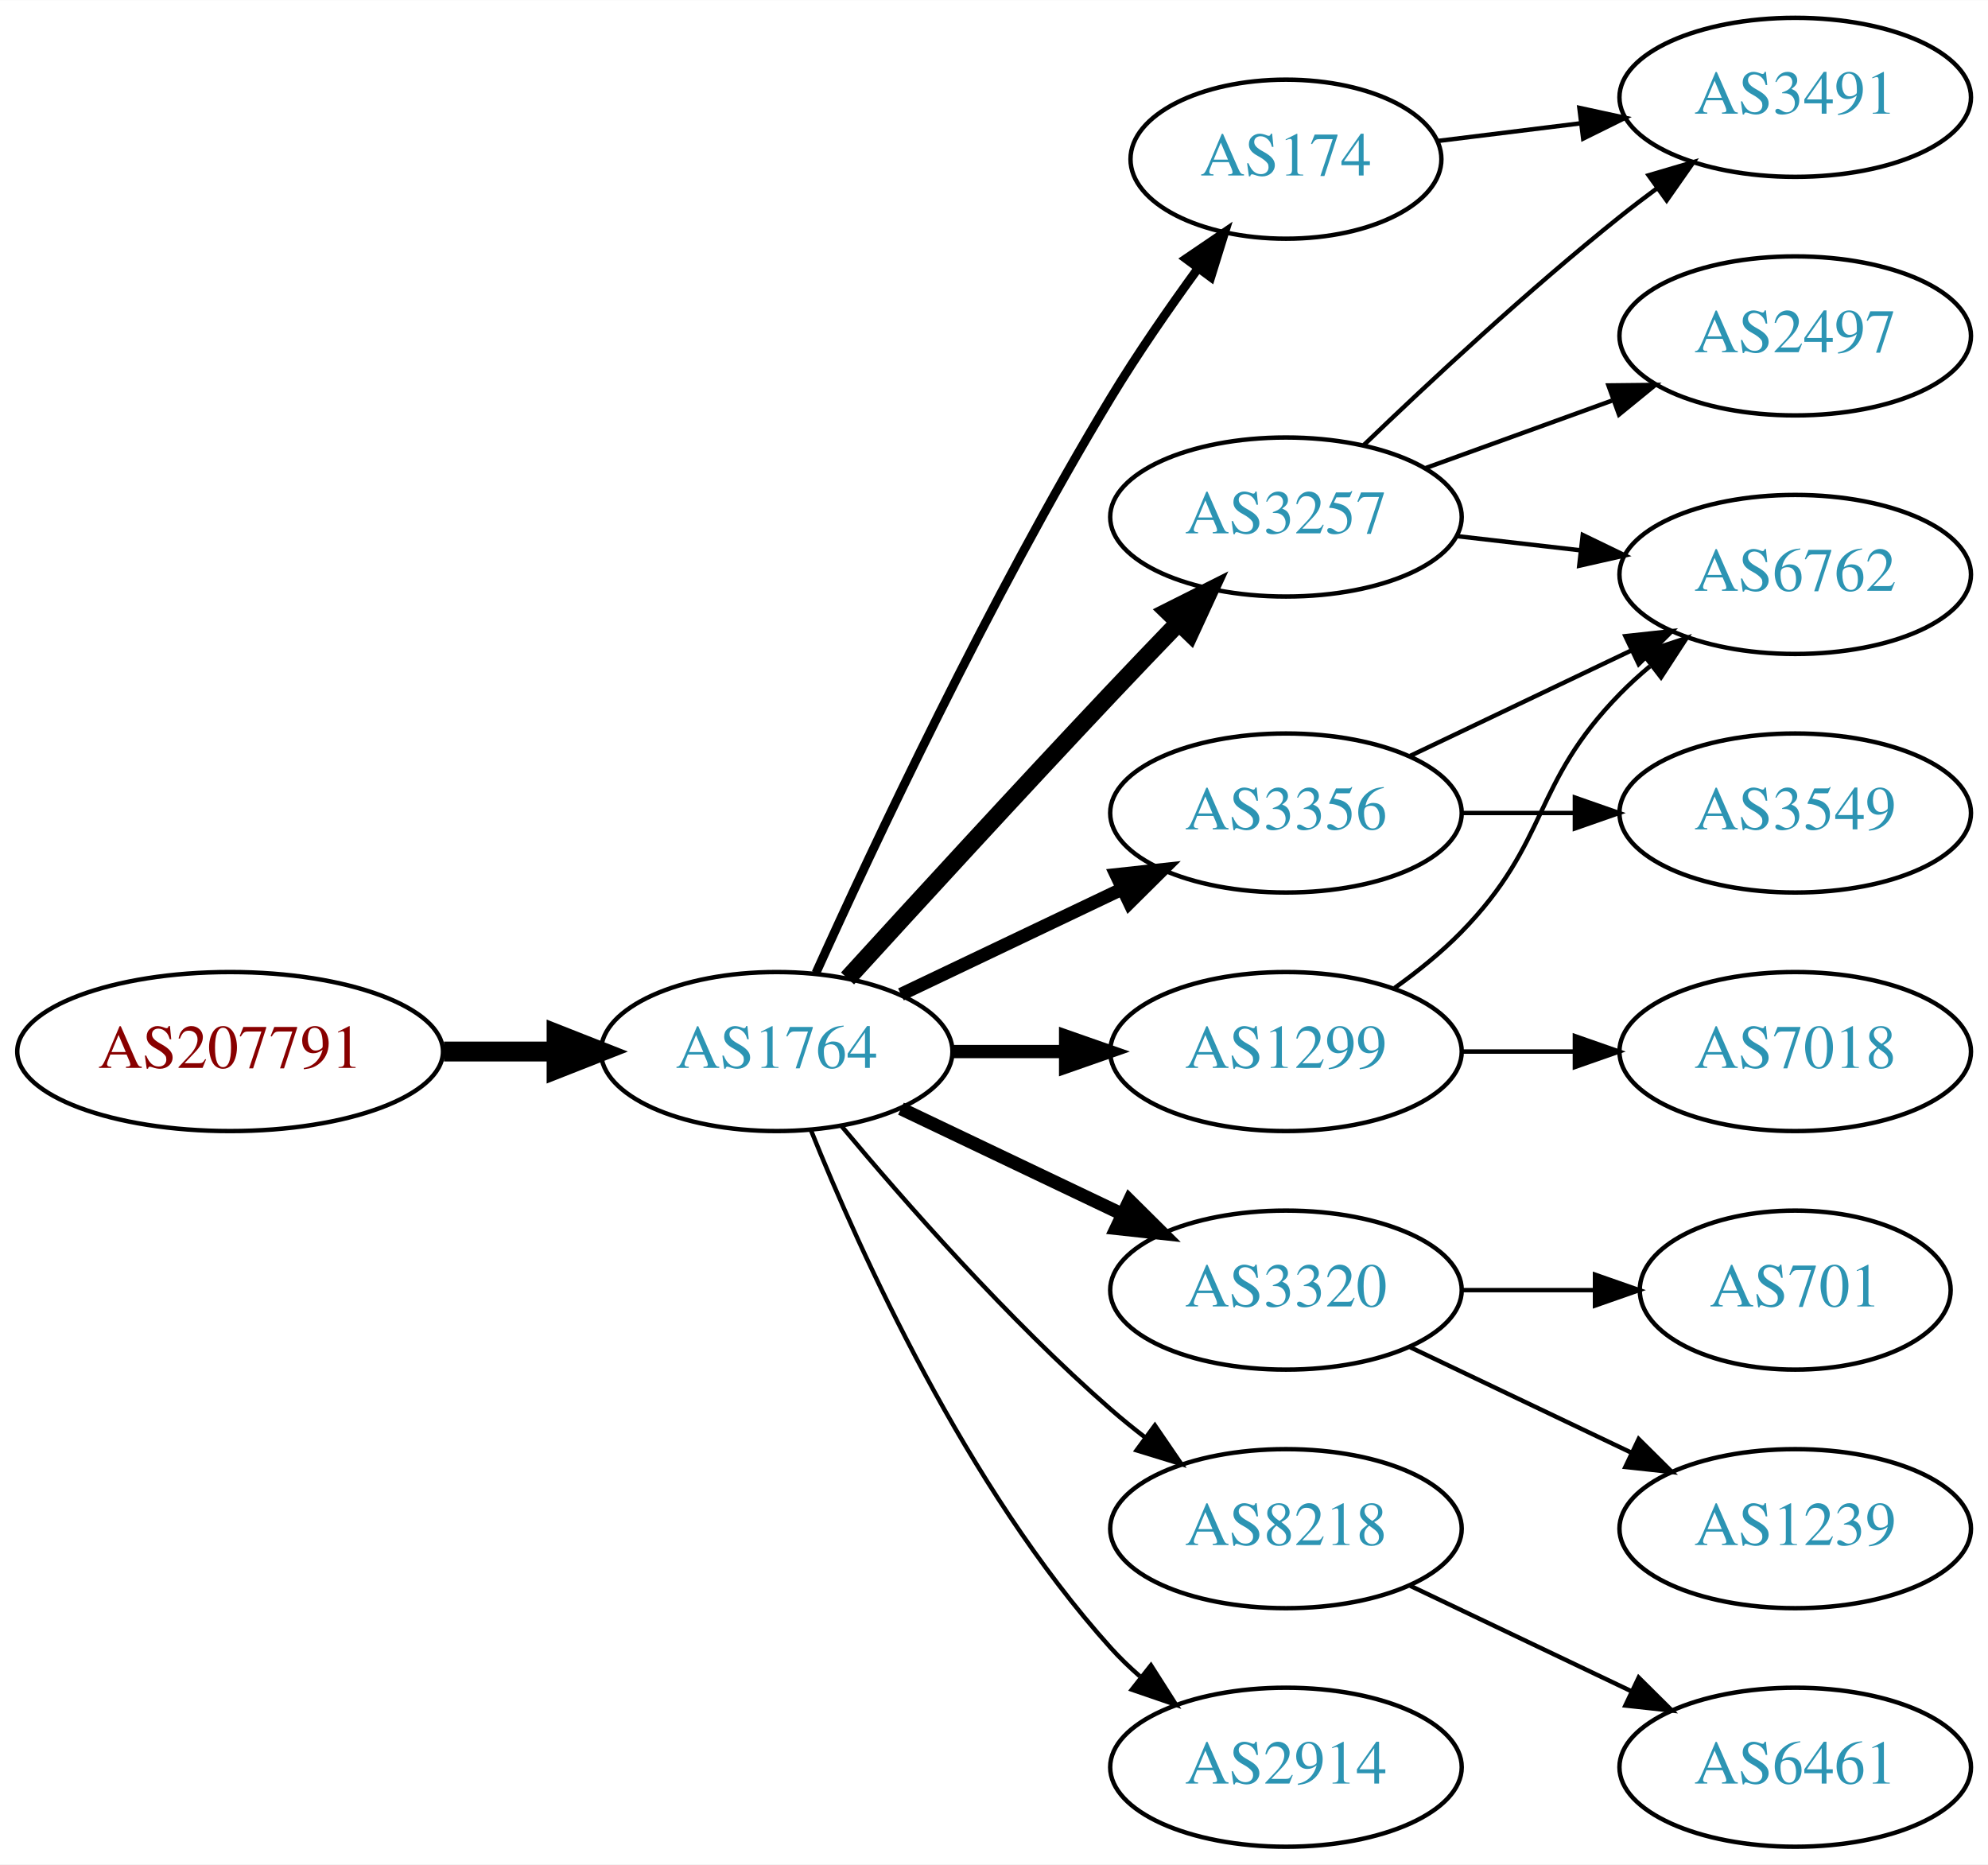
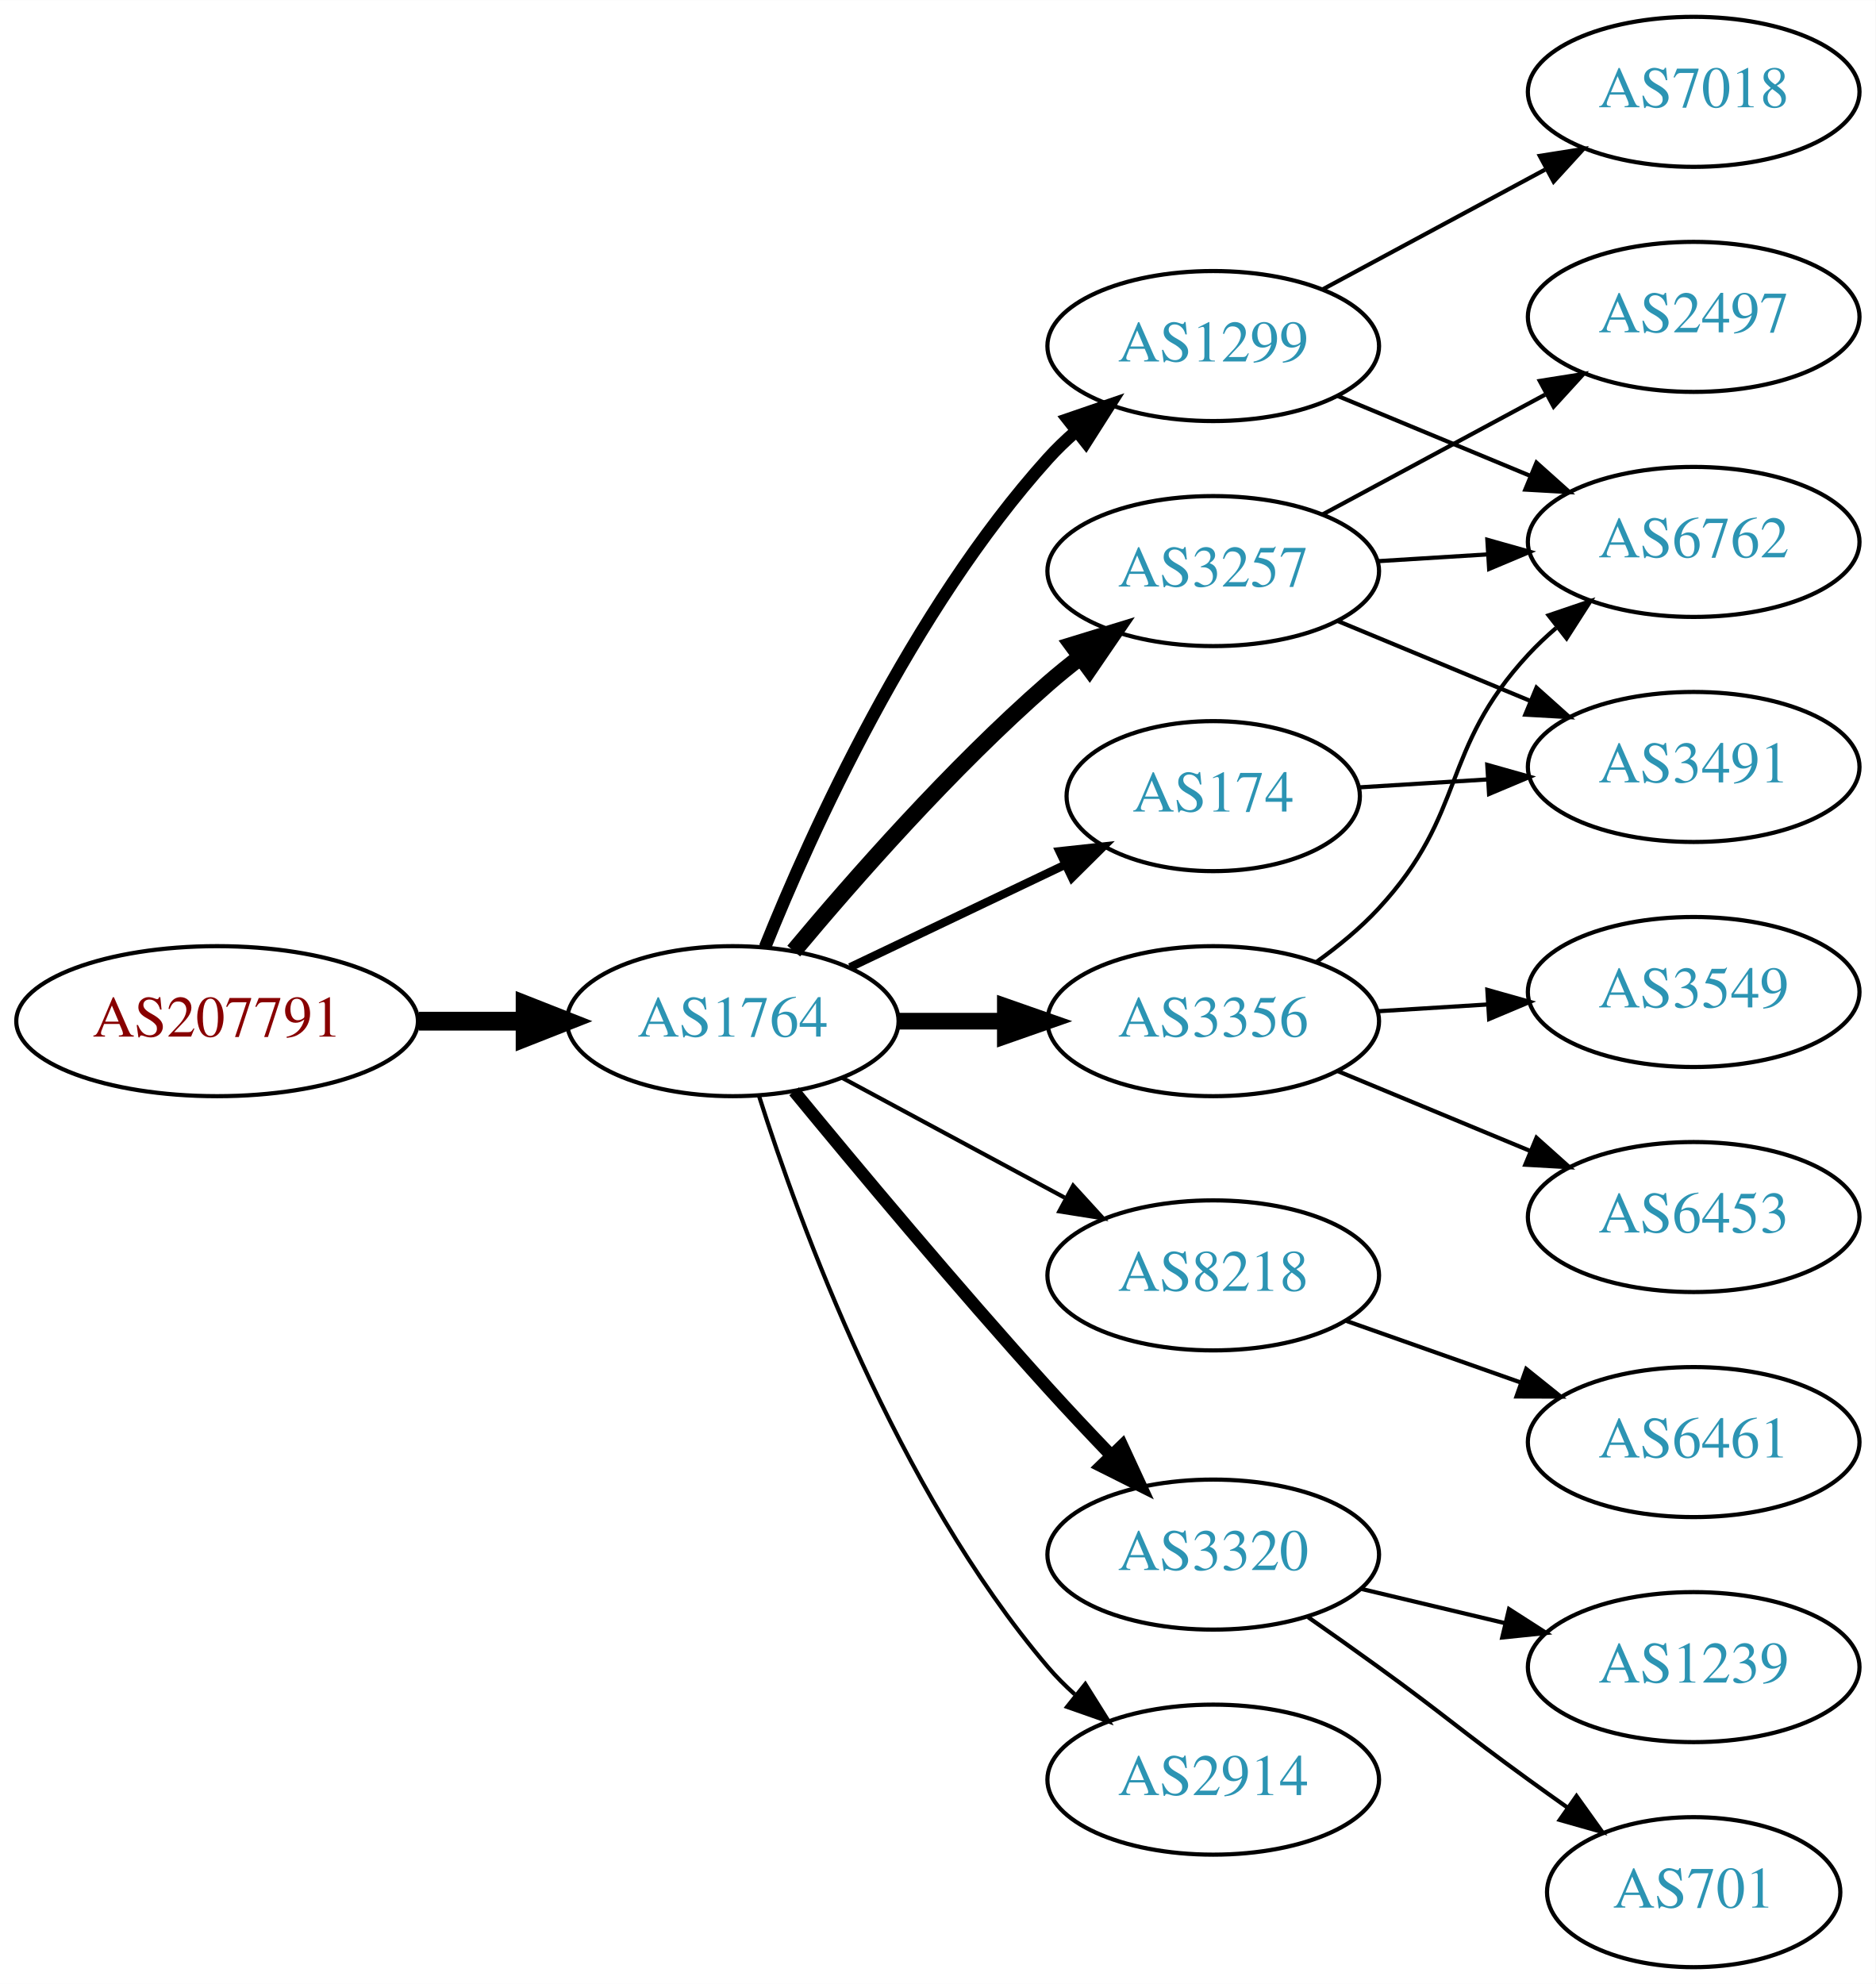
- <svg xmlns="http://www.w3.org/2000/svg" xmlns:xlink="http://www.w3.org/1999/xlink" width="450pt" height="422pt" viewBox="0.00 0.00 450.07 422.00">
-   <g id="graph0" class="graph" transform="scale(1 1) rotate(0) translate(4 418)">
-     <polygon fill="white" stroke="none" points="-4,4 -4,-418 446.07,-418 446.07,4 -4,4" />
+ <svg xmlns="http://www.w3.org/2000/svg" xmlns:xlink="http://www.w3.org/1999/xlink" width="450pt" height="476pt" viewBox="0.00 0.00 450.07 476.00">
+   <g id="graph0" class="graph" transform="scale(1 1) rotate(0) translate(4 472)">
+     <polygon fill="white" stroke="none" points="-4,4 -4,-472 446.07,-472 446.07,4 -4,4" />
    <g id="node1" class="node">
      <g id="a_node1">
        <a xlink:href="/asn/207791" xlink:title="AS207791 ~ NTB SOLUTIONS GmbH [AT]">
-           <ellipse fill="#ffffff" stroke="black" cx="48.096" cy="-180" rx="48.192" ry="18" />
-           <text text-anchor="middle" x="48.096" y="-176.3" font-family="Times,serif" font-size="14.00" fill="#880000">AS207791</text>
+           <ellipse fill="#ffffff" stroke="black" cx="48.096" cy="-227" rx="48.192" ry="18" />
+           <text text-anchor="middle" x="48.096" y="-223.3" font-family="Times,serif" font-size="14.00" fill="#880000">AS207791</text>
        </a>
      </g>
    </g>
    <g id="node2" class="node">
      <g id="a_node2">
        <a xlink:href="/asn/1764" xlink:title="AS1764 ~ NEXTLAYER-AS [AT]">
-           <ellipse fill="#ffffff" stroke="black" cx="171.838" cy="-180" rx="39.794" ry="18" />
-           <text text-anchor="middle" x="171.838" y="-176.3" font-family="Times,serif" font-size="14.00" fill="#2c94b3">AS1764</text>
+           <ellipse fill="#ffffff" stroke="black" cx="171.838" cy="-227" rx="39.794" ry="18" />
+           <text text-anchor="middle" x="171.838" y="-223.3" font-family="Times,serif" font-size="14.00" fill="#2c94b3">AS1764</text>
        </a>
      </g>
    </g>
    <g id="edge1" class="edge">
-       <path fill="none" stroke="black" stroke-width="4.5" d="M96.513,-180C104.867,-180 113.577,-180 121.969,-180" />
-       <polygon fill="black" stroke="black" stroke-width="4.5" points="122.004,-183.938 132.004,-180 122.004,-176.063 122.004,-183.938" />
+       <path fill="none" stroke="black" stroke-width="4.5" d="M96.513,-227C104.867,-227 113.577,-227 121.969,-227" />
+       <polygon fill="black" stroke="black" stroke-width="4.5" points="122.004,-230.938 132.004,-227 122.004,-223.063 122.004,-230.938" />
    </g>
    <g id="node3" class="node">
      <g id="a_node3">
-         <a xlink:href="/asn/174" xlink:title="AS174 ~ Cogent Communications [US]">
-           <ellipse fill="#ffffff" stroke="black" cx="287.131" cy="-382" rx="35.194" ry="18" />
-           <text text-anchor="middle" x="287.131" y="-378.3" font-family="Times,serif" font-size="14.00" fill="#2c94b3">AS174</text>
+         <a xlink:href="/asn/1299" xlink:title="AS1299 ~ Telia Carrier [EU]">
+           <ellipse fill="#ffffff" stroke="black" cx="287.131" cy="-389" rx="39.794" ry="18" />
+           <text text-anchor="middle" x="287.131" y="-385.3" font-family="Times,serif" font-size="14.00" fill="#2c94b3">AS1299</text>
        </a>
      </g>
    </g>
    <g id="edge2" class="edge">
-       <path fill="none" stroke="black" stroke-width="2" d="M180.725,-197.785C193.503,-226.06 220.072,-282.697 247.484,-328 253.455,-337.867 260.66,-348.267 267.223,-357.278" />
-       <polygon fill="black" stroke="black" stroke-width="2" points="264.495,-359.475 273.258,-365.429 270.121,-355.31 264.495,-359.475" />
+       <path fill="none" stroke="black" stroke-width="3" d="M179.586,-244.787C190.637,-272.243 214.69,-325.578 247.484,-362 249.487,-364.224 251.706,-366.363 254.038,-368.397" />
+       <polygon fill="black" stroke="black" stroke-width="3" points="252.236,-371.433 262.257,-374.873 256.569,-365.935 252.236,-371.433" />
    </g>
    <g id="node4" class="node">
      <g id="a_node4">
-         <a xlink:href="/asn/3356" xlink:title="AS3356 ~ Level 3 Parent, LLC [US]">
-           <ellipse fill="#ffffff" stroke="black" cx="287.131" cy="-234" rx="39.794" ry="18" />
-           <text text-anchor="middle" x="287.131" y="-230.3" font-family="Times,serif" font-size="14.00" fill="#2c94b3">AS3356</text>
+         <a xlink:href="/asn/3257" xlink:title="AS3257 ~ GTT [DE]">
+           <ellipse fill="#ffffff" stroke="black" cx="287.131" cy="-335" rx="39.794" ry="18" />
+           <text text-anchor="middle" x="287.131" y="-331.3" font-family="Times,serif" font-size="14.00" fill="#2c94b3">AS3257</text>
        </a>
      </g>
    </g>
    <g id="edge3" class="edge">
-       <path fill="none" stroke="black" stroke-width="3" d="M199.974,-192.934C214.968,-200.081 233.789,-209.052 250.013,-216.785" />
-       <polygon fill="black" stroke="black" stroke-width="3" points="248.683,-220.028 259.216,-221.171 251.695,-213.709 248.683,-220.028" />
+       <path fill="none" stroke="black" stroke-width="4" d="M186.468,-243.817C200.751,-260.929 224.297,-287.745 247.484,-308 249.95,-310.154 252.589,-312.294 255.286,-314.372" />
+       <polygon fill="black" stroke="black" stroke-width="4" points="253.311,-317.264 263.44,-320.37 257.459,-311.625 253.311,-317.264" />
    </g>
    <g id="node5" class="node">
      <g id="a_node5">
-         <a xlink:href="/asn/1299" xlink:title="AS1299 ~ Telia Carrier [EU]">
-           <ellipse fill="#ffffff" stroke="black" cx="287.131" cy="-180" rx="39.794" ry="18" />
-           <text text-anchor="middle" x="287.131" y="-176.3" font-family="Times,serif" font-size="14.00" fill="#2c94b3">AS1299</text>
+         <a xlink:href="/asn/3356" xlink:title="AS3356 ~ Level 3 Parent, LLC [US]">
+           <ellipse fill="#ffffff" stroke="black" cx="287.131" cy="-227" rx="39.794" ry="18" />
+           <text text-anchor="middle" x="287.131" y="-223.3" font-family="Times,serif" font-size="14.00" fill="#2c94b3">AS3356</text>
        </a>
      </g>
    </g>
    <g id="edge4" class="edge">
-       <path fill="none" stroke="black" stroke-width="3" d="M211.51,-180C219.713,-180 228.477,-180 237.009,-180" />
-       <polygon fill="black" stroke="black" stroke-width="3" points="237.248,-183.5 247.248,-180 237.248,-176.5 237.248,-183.5" />
+       <path fill="none" stroke="black" stroke-width="4" d="M211.51,-227C219.713,-227 228.477,-227 237.009,-227" />
+       <polygon fill="black" stroke="black" stroke-width="4" points="237.248,-230.5 247.248,-227 237.248,-223.5 237.248,-230.5" />
    </g>
    <g id="node6" class="node">
      <g id="a_node6">
-         <a xlink:href="/asn/3320" xlink:title="AS3320 ~ DTAG [DE]">
-           <ellipse fill="#ffffff" stroke="black" cx="287.131" cy="-126" rx="39.794" ry="18" />
-           <text text-anchor="middle" x="287.131" y="-122.3" font-family="Times,serif" font-size="14.00" fill="#2c94b3">AS3320</text>
+         <a xlink:href="/asn/174" xlink:title="AS174 ~ Cogent Communications [US]">
+           <ellipse fill="#ffffff" stroke="black" cx="287.131" cy="-281" rx="35.194" ry="18" />
+           <text text-anchor="middle" x="287.131" y="-277.3" font-family="Times,serif" font-size="14.00" fill="#2c94b3">AS174</text>
        </a>
      </g>
    </g>
    <g id="edge5" class="edge">
-       <path fill="none" stroke="black" stroke-width="3" d="M199.974,-167.066C214.968,-159.919 233.789,-150.948 250.013,-143.215" />
-       <polygon fill="black" stroke="black" stroke-width="3" points="251.695,-146.291 259.216,-138.829 248.683,-139.972 251.695,-146.291" />
+       <path fill="none" stroke="black" stroke-width="2" d="M199.974,-239.934C215.406,-247.29 234.892,-256.577 251.427,-264.459" />
+       <polygon fill="black" stroke="black" stroke-width="2" points="250.236,-267.768 260.769,-268.911 253.247,-261.449 250.236,-267.768" />
    </g>
    <g id="node7" class="node">
      <g id="a_node7">
-         <a xlink:href="/asn/3257" xlink:title="AS3257 ~ GTT [DE]">
-           <ellipse fill="#ffffff" stroke="black" cx="287.131" cy="-301" rx="39.794" ry="18" />
-           <text text-anchor="middle" x="287.131" y="-297.3" font-family="Times,serif" font-size="14.00" fill="#2c94b3">AS3257</text>
+         <a xlink:href="/asn/8218" xlink:title="AS8218 ~ legacy Neotelecoms [FR]">
+           <ellipse fill="#ffffff" stroke="black" cx="287.131" cy="-166" rx="39.794" ry="18" />
+           <text text-anchor="middle" x="287.131" y="-162.3" font-family="Times,serif" font-size="14.00" fill="#2c94b3">AS8218</text>
        </a>
      </g>
    </g>
    <g id="edge6" class="edge">
-       <path fill="none" stroke="black" stroke-width="4" d="M187.879,-196.55C202.875,-212.995 226.617,-238.885 247.484,-261 252.382,-266.191 257.673,-271.718 262.722,-276.955" />
-       <polygon fill="black" stroke="black" stroke-width="4" points="260.404,-279.593 269.872,-284.347 265.435,-274.726 260.404,-279.593" />
+       <path fill="none" stroke="black" d="M197.981,-213.462C213.712,-204.992 234.196,-193.963 251.458,-184.669" />
+       <polygon fill="black" stroke="black" points="253.52,-187.533 260.666,-179.711 250.202,-181.37 253.52,-187.533" />
    </g>
    <g id="node8" class="node">
      <g id="a_node8">
-         <a xlink:href="/asn/8218" xlink:title="AS8218 ~ legacy Neotelecoms [FR]">
-           <ellipse fill="#ffffff" stroke="black" cx="287.131" cy="-72" rx="39.794" ry="18" />
-           <text text-anchor="middle" x="287.131" y="-68.3" font-family="Times,serif" font-size="14.00" fill="#2c94b3">AS8218</text>
+         <a xlink:href="/asn/3320" xlink:title="AS3320 ~ DTAG [DE]">
+           <ellipse fill="#ffffff" stroke="black" cx="287.131" cy="-99" rx="39.794" ry="18" />
+           <text text-anchor="middle" x="287.131" y="-95.3" font-family="Times,serif" font-size="14.00" fill="#2c94b3">AS3320</text>
        </a>
      </g>
    </g>
    <g id="edge7" class="edge">
-       <path fill="none" stroke="black" d="M186.468,-163.183C200.751,-146.071 224.297,-119.255 247.484,-99 249.95,-96.846 252.589,-94.706 255.286,-92.628" />
-       <polygon fill="black" stroke="black" points="257.459,-95.375 263.44,-86.63 253.311,-89.736 257.459,-95.375" />
+       <path fill="none" stroke="black" stroke-width="3" d="M186.556,-210.181C201.297,-192.264 225.566,-163.206 247.484,-139 252.275,-133.71 257.52,-128.14 262.558,-122.894" />
+       <polygon fill="black" stroke="black" stroke-width="3" points="265.27,-125.125 269.715,-115.508 260.243,-120.254 265.27,-125.125" />
    </g>
    <g id="node9" class="node">
      <g id="a_node9">
        <a xlink:href="/asn/2914" xlink:title="AS2914 ~ NTT America, Inc. [US]">
-           <ellipse fill="#ffffff" stroke="black" cx="287.131" cy="-18" rx="39.794" ry="18" />
-           <text text-anchor="middle" x="287.131" y="-14.3" font-family="Times,serif" font-size="14.00" fill="#2c94b3">AS2914</text>
+           <ellipse fill="#ffffff" stroke="black" cx="287.131" cy="-45" rx="39.794" ry="18" />
+           <text text-anchor="middle" x="287.131" y="-41.3" font-family="Times,serif" font-size="14.00" fill="#2c94b3">AS2914</text>
        </a>
      </g>
    </g>
    <g id="edge8" class="edge">
-       <path fill="none" stroke="black" d="M179.586,-162.213C190.637,-134.757 214.69,-81.422 247.484,-45 249.487,-42.776 251.706,-40.637 254.038,-38.603" />
-       <polygon fill="black" stroke="black" points="256.569,-41.065 262.257,-32.127 252.236,-35.567 256.569,-41.065" />
+       <path fill="none" stroke="black" d="M178.139,-209.054C187.898,-178.314 211.101,-114.769 247.484,-72 249.423,-69.721 251.597,-67.542 253.898,-65.481" />
+       <polygon fill="black" stroke="black" points="256.436,-67.933 262.061,-58.955 252.065,-62.466 256.436,-67.933" />
+     </g>
+     <g id="node10" class="node">
+       <g id="a_node10">
+         <a xlink:href="/asn/7018" xlink:title="AS7018 ~ AT&amp;T Services, Inc. [US]">
+           <ellipse fill="#ffffff" stroke="black" cx="402.424" cy="-450" rx="39.794" ry="18" />
+           <text text-anchor="middle" x="402.424" y="-446.3" font-family="Times,serif" font-size="14.00" fill="#2c94b3">AS7018</text>
+         </a>
+       </g>
+     </g>
+     <g id="edge9" class="edge">
+       <path fill="none" stroke="black" d="M313.274,-402.538C329.005,-411.008 349.489,-422.037 366.751,-431.331" />
+       <polygon fill="black" stroke="black" points="365.495,-434.63 375.959,-436.289 368.813,-428.467 365.495,-434.63" />
+     </g>
+     <g id="node11" class="node">
+       <g id="a_node11">
+         <a xlink:href="/asn/6762" xlink:title="AS6762 ~ TELECOM ITALIA SPARKLE S.p.A. [IT]">
+           <ellipse fill="#ffffff" stroke="black" cx="402.424" cy="-342" rx="39.794" ry="18" />
+           <text text-anchor="middle" x="402.424" y="-338.3" font-family="Times,serif" font-size="14.00" fill="#2c94b3">AS6762</text>
+         </a>
+       </g>
+     </g>
+     <g id="edge10" class="edge">
+       <path fill="none" stroke="black" d="M317.013,-377.018C330.995,-371.218 347.976,-364.173 363.031,-357.928" />
+       <polygon fill="black" stroke="black" points="364.699,-361.025 372.595,-353.96 362.017,-354.559 364.699,-361.025" />
+     </g>
+     <g id="edge13" class="edge">
+       <path fill="none" stroke="black" d="M326.487,-337.37C334.976,-337.894 344.08,-338.457 352.914,-339.003" />
+       <polygon fill="black" stroke="black" points="352.911,-342.509 363.108,-339.633 353.342,-335.522 352.911,-342.509" />
+     </g>
+     <g id="node12" class="node">
+       <g id="a_node12">
+         <a xlink:href="/asn/3491" xlink:title="AS3491 ~ PCCW Global, Inc. [US]">
+           <ellipse fill="#ffffff" stroke="black" cx="402.424" cy="-288" rx="39.794" ry="18" />
+           <text text-anchor="middle" x="402.424" y="-284.3" font-family="Times,serif" font-size="14.00" fill="#2c94b3">AS3491</text>
+         </a>
+       </g>
+     </g>
+     <g id="edge11" class="edge">
+       <path fill="none" stroke="black" d="M317.013,-323.018C330.995,-317.218 347.976,-310.173 363.031,-303.928" />
+       <polygon fill="black" stroke="black" points="364.699,-307.025 372.595,-299.96 362.017,-300.559 364.699,-307.025" />
+     </g>
+     <g id="node13" class="node">
+       <g id="a_node13">
+         <a xlink:href="/asn/2497" xlink:title="AS2497 ~ Internet Initiative Japan Inc. [JP]">
+           <ellipse fill="#ffffff" stroke="black" cx="402.424" cy="-396" rx="39.794" ry="18" />
+           <text text-anchor="middle" x="402.424" y="-392.3" font-family="Times,serif" font-size="14.00" fill="#2c94b3">AS2497</text>
+         </a>
+       </g>
+     </g>
+     <g id="edge12" class="edge">
+       <path fill="none" stroke="black" d="M313.274,-348.538C329.005,-357.008 349.489,-368.037 366.751,-377.331" />
+       <polygon fill="black" stroke="black" points="365.495,-380.63 375.959,-382.289 368.813,-374.467 365.495,-380.63" />
+     </g>
+     <g id="edge16" class="edge">
+       <path fill="none" stroke="black" d="M311.909,-241.214C317.157,-244.98 322.439,-249.316 326.777,-254 348.168,-277.097 341.387,-291.903 362.777,-315 364.811,-317.196 367.052,-319.315 369.399,-321.335" />
+       <polygon fill="black" stroke="black" points="367.613,-324.381 377.646,-327.786 371.926,-318.867 367.613,-324.381" />
+     </g>
+     <g id="node14" class="node">
+       <g id="a_node14">
+         <a xlink:href="/asn/6453" xlink:title="AS6453 ~ TATA COMMUNICATIONS (AMERICA) INC [US]">
+           <ellipse fill="#ffffff" stroke="black" cx="402.424" cy="-180" rx="39.794" ry="18" />
+           <text text-anchor="middle" x="402.424" y="-176.3" font-family="Times,serif" font-size="14.00" fill="#2c94b3">AS6453</text>
+         </a>
+       </g>
+     </g>
+     <g id="edge14" class="edge">
+       <path fill="none" stroke="black" d="M317.013,-215.018C330.995,-209.218 347.976,-202.173 363.031,-195.928" />
+       <polygon fill="black" stroke="black" points="364.699,-199.025 372.595,-191.96 362.017,-192.559 364.699,-199.025" />
    </g>
    <g id="node15" class="node">
      <g id="a_node15">
-         <a xlink:href="/asn/3491" xlink:title="AS3491 ~ PCCW Global, Inc. [US]">
-           <ellipse fill="#ffffff" stroke="black" cx="402.424" cy="-396" rx="39.794" ry="18" />
-           <text text-anchor="middle" x="402.424" y="-392.3" font-family="Times,serif" font-size="14.00" fill="#2c94b3">AS3491</text>
-         </a>
-       </g>
-     </g>
-     <g id="edge19" class="edge">
-       <path fill="none" stroke="black" d="M321.51,-386.125C331.6,-387.372 342.883,-388.766 353.718,-390.105" />
-       <polygon fill="black" stroke="black" points="353.562,-393.612 363.915,-391.365 354.42,-386.665 353.562,-393.612" />
-     </g>
-     <g id="node10" class="node">
-       <g id="a_node10">
        <a xlink:href="/asn/3549" xlink:title="AS3549 ~ Level 3 Parent, LLC [US]">
          <ellipse fill="#ffffff" stroke="black" cx="402.424" cy="-234" rx="39.794" ry="18" />
          <text text-anchor="middle" x="402.424" y="-230.3" font-family="Times,serif" font-size="14.00" fill="#2c94b3">AS3549</text>
        </a>
      </g>
    </g>
-     <g id="edge9" class="edge">
-       <path fill="none" stroke="black" d="M326.803,-234C335.006,-234 343.77,-234 352.302,-234" />
-       <polygon fill="black" stroke="black" points="352.541,-237.5 362.541,-234 352.541,-230.5 352.541,-237.5" />
-     </g>
-     <g id="node11" class="node">
-       <g id="a_node11">
-         <a xlink:href="/asn/6762" xlink:title="AS6762 ~ TELECOM ITALIA SPARKLE S.p.A. [IT]">
-           <ellipse fill="#ffffff" stroke="black" cx="402.424" cy="-288" rx="39.794" ry="18" />
-           <text text-anchor="middle" x="402.424" y="-284.3" font-family="Times,serif" font-size="14.00" fill="#2c94b3">AS6762</text>
-         </a>
-       </g>
-     </g>
-     <g id="edge10" class="edge">
-       <path fill="none" stroke="black" d="M315.267,-246.934C330.261,-254.081 349.082,-263.052 365.306,-270.785" />
-       <polygon fill="black" stroke="black" points="363.976,-274.028 374.509,-275.171 366.988,-267.709 363.976,-274.028" />
-     </g>
-     <g id="edge11" class="edge">
-       <path fill="none" stroke="black" d="M311.725,-194.389C316.981,-198.148 322.313,-202.437 326.777,-207 346.95,-227.617 342.605,-240.383 362.777,-261 364.87,-263.139 367.154,-265.218 369.53,-267.21" />
-       <polygon fill="black" stroke="black" points="367.774,-270.275 377.83,-273.611 372.049,-264.732 367.774,-270.275" />
-     </g>
-     <g id="node12" class="node">
-       <g id="a_node12">
-         <a xlink:href="/asn/7018" xlink:title="AS7018 ~ AT&amp;T Services, Inc. [US]">
-           <ellipse fill="#ffffff" stroke="black" cx="402.424" cy="-180" rx="39.794" ry="18" />
-           <text text-anchor="middle" x="402.424" y="-176.3" font-family="Times,serif" font-size="14.00" fill="#2c94b3">AS7018</text>
-         </a>
-       </g>
-     </g>
-     <g id="edge12" class="edge">
-       <path fill="none" stroke="black" d="M326.803,-180C335.006,-180 343.77,-180 352.302,-180" />
-       <polygon fill="black" stroke="black" points="352.541,-183.5 362.541,-180 352.541,-176.5 352.541,-183.5" />
-     </g>
-     <g id="node13" class="node">
-       <g id="a_node13">
+     <g id="edge15" class="edge">
+       <path fill="none" stroke="black" d="M326.487,-229.37C334.976,-229.894 344.08,-230.457 352.914,-231.003" />
+       <polygon fill="black" stroke="black" points="352.911,-234.509 363.108,-231.633 353.342,-227.522 352.911,-234.509" />
+     </g>
+     <g id="edge17" class="edge">
+       <path fill="none" stroke="black" d="M322.123,-283.1C331.801,-283.698 342.537,-284.362 352.902,-285.002" />
+       <polygon fill="black" stroke="black" points="352.893,-288.508 363.09,-285.631 353.325,-281.521 352.893,-288.508" />
+     </g>
+     <g id="node16" class="node">
+       <g id="a_node16">
+         <a xlink:href="/asn/6461" xlink:title="AS6461 ~ Zayo Bandwidth [US]">
+           <ellipse fill="#ffffff" stroke="black" cx="402.424" cy="-126" rx="39.794" ry="18" />
+           <text text-anchor="middle" x="402.424" y="-122.3" font-family="Times,serif" font-size="14.00" fill="#2c94b3">AS6461</text>
+         </a>
+       </g>
+     </g>
+     <g id="edge18" class="edge">
+       <path fill="none" stroke="black" d="M319.089,-155.07C331.952,-150.528 347.058,-145.195 360.795,-140.345" />
+       <polygon fill="black" stroke="black" points="362.239,-143.547 370.504,-136.917 359.909,-136.946 362.239,-143.547" />
+     </g>
+     <g id="node17" class="node">
+       <g id="a_node17">
        <a xlink:href="/asn/701" xlink:title="AS701 ~ UUNET [US]">
-           <ellipse fill="#ffffff" stroke="black" cx="402.424" cy="-126" rx="35.194" ry="18" />
-           <text text-anchor="middle" x="402.424" y="-122.3" font-family="Times,serif" font-size="14.00" fill="#2c94b3">AS701</text>
-         </a>
-       </g>
-     </g>
-     <g id="edge13" class="edge">
-       <path fill="none" stroke="black" d="M326.803,-126C336.508,-126 346.999,-126 356.962,-126" />
-       <polygon fill="black" stroke="black" points="357.098,-129.5 367.098,-126 357.098,-122.5 357.098,-129.5" />
-     </g>
-     <g id="node14" class="node">
-       <g id="a_node14">
+           <ellipse fill="#ffffff" stroke="black" cx="402.424" cy="-18" rx="35.194" ry="18" />
+           <text text-anchor="middle" x="402.424" y="-14.3" font-family="Times,serif" font-size="14.00" fill="#2c94b3">AS701</text>
+         </a>
+       </g>
+     </g>
+     <g id="edge19" class="edge">
+       <path fill="none" stroke="black" d="M309.888,-83.991C315.422,-80.121 321.341,-75.936 326.777,-72 342.977,-60.271 346.578,-56.729 362.777,-45 365.806,-42.807 368.985,-40.537 372.163,-38.287" />
+       <polygon fill="black" stroke="black" points="374.306,-41.059 380.474,-32.445 370.28,-35.333 374.306,-41.059" />
+     </g>
+     <g id="node18" class="node">
+       <g id="a_node18">
        <a xlink:href="/asn/1239" xlink:title="AS1239 ~ Sprint [US]">
          <ellipse fill="#ffffff" stroke="black" cx="402.424" cy="-72" rx="39.794" ry="18" />
          <text text-anchor="middle" x="402.424" y="-68.3" font-family="Times,serif" font-size="14.00" fill="#2c94b3">AS1239</text>
        </a>
      </g>
    </g>
-     <g id="edge14" class="edge">
-       <path fill="none" stroke="black" d="M315.267,-113.066C330.261,-105.919 349.082,-96.948 365.306,-89.215" />
-       <polygon fill="black" stroke="black" points="366.988,-92.291 374.509,-84.829 363.976,-85.972 366.988,-92.291" />
-     </g>
-     <g id="edge15" class="edge">
-       <path fill="none" stroke="black" d="M325.856,-296.671C334.837,-295.641 344.536,-294.528 353.893,-293.454" />
-       <polygon fill="black" stroke="black" points="354.328,-296.927 363.864,-292.31 353.53,-289.973 354.328,-296.927" />
-     </g>
-     <g id="edge16" class="edge">
-       <path fill="none" stroke="black" d="M304.775,-317.312C319.55,-331.51 341.963,-352.363 362.777,-369 365.481,-371.161 368.345,-373.344 371.244,-375.484" />
-       <polygon fill="black" stroke="black" points="369.235,-378.35 379.398,-381.344 373.32,-372.666 369.235,-378.35" />
-     </g>
-     <g id="node16" class="node">
-       <g id="a_node16">
-         <a xlink:href="/asn/2497" xlink:title="AS2497 ~ Internet Initiative Japan Inc. [JP]">
-           <ellipse fill="#ffffff" stroke="black" cx="402.424" cy="-342" rx="39.794" ry="18" />
-           <text text-anchor="middle" x="402.424" y="-338.3" font-family="Times,serif" font-size="14.00" fill="#2c94b3">AS2497</text>
-         </a>
-       </g>
-     </g>
-     <g id="edge17" class="edge">
-       <path fill="none" stroke="black" d="M318.79,-312.095C331.762,-316.79 347.055,-322.324 360.936,-327.348" />
-       <polygon fill="black" stroke="black" points="360.146,-330.784 370.741,-330.896 362.529,-324.202 360.146,-330.784" />
-     </g>
-     <g id="node17" class="node">
-       <g id="a_node17">
-         <a xlink:href="/asn/6461" xlink:title="AS6461 ~ Zayo Bandwidth [US]">
-           <ellipse fill="#ffffff" stroke="black" cx="402.424" cy="-18" rx="39.794" ry="18" />
-           <text text-anchor="middle" x="402.424" y="-14.3" font-family="Times,serif" font-size="14.00" fill="#2c94b3">AS6461</text>
-         </a>
-       </g>
-     </g>
-     <g id="edge18" class="edge">
-       <path fill="none" stroke="black" d="M315.267,-59.066C330.261,-51.919 349.082,-42.948 365.306,-35.215" />
-       <polygon fill="black" stroke="black" points="366.988,-38.291 374.509,-30.829 363.976,-31.972 366.988,-38.291" />
+     <g id="edge20" class="edge">
+       <path fill="none" stroke="black" d="M322.738,-90.752C333.609,-88.162 345.764,-85.265 357.206,-82.538" />
+       <polygon fill="black" stroke="black" points="358.112,-85.92 367.029,-80.197 356.49,-79.111 358.112,-85.92" />
    </g>
  </g>
</svg>
